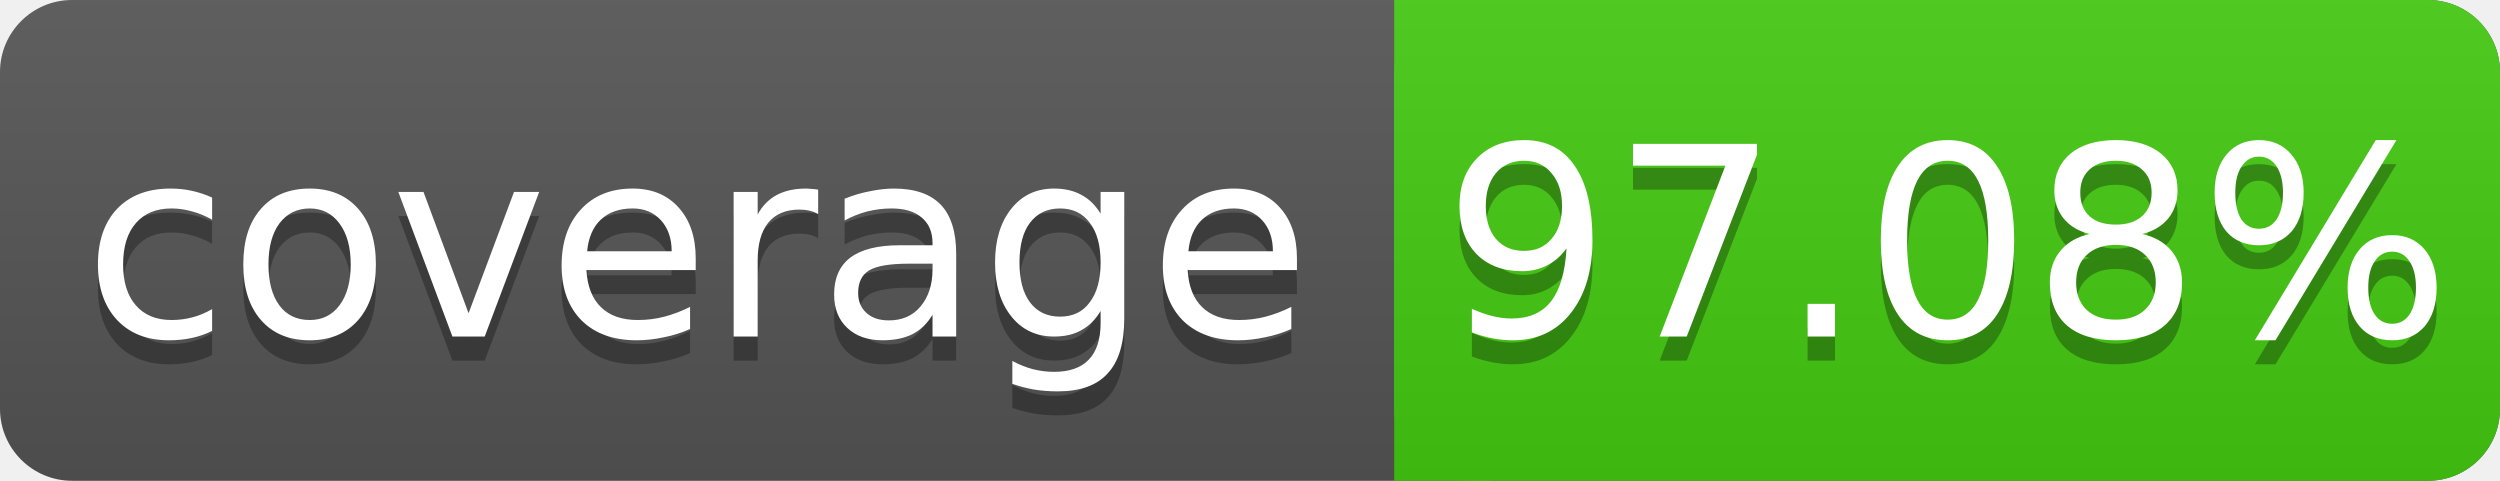
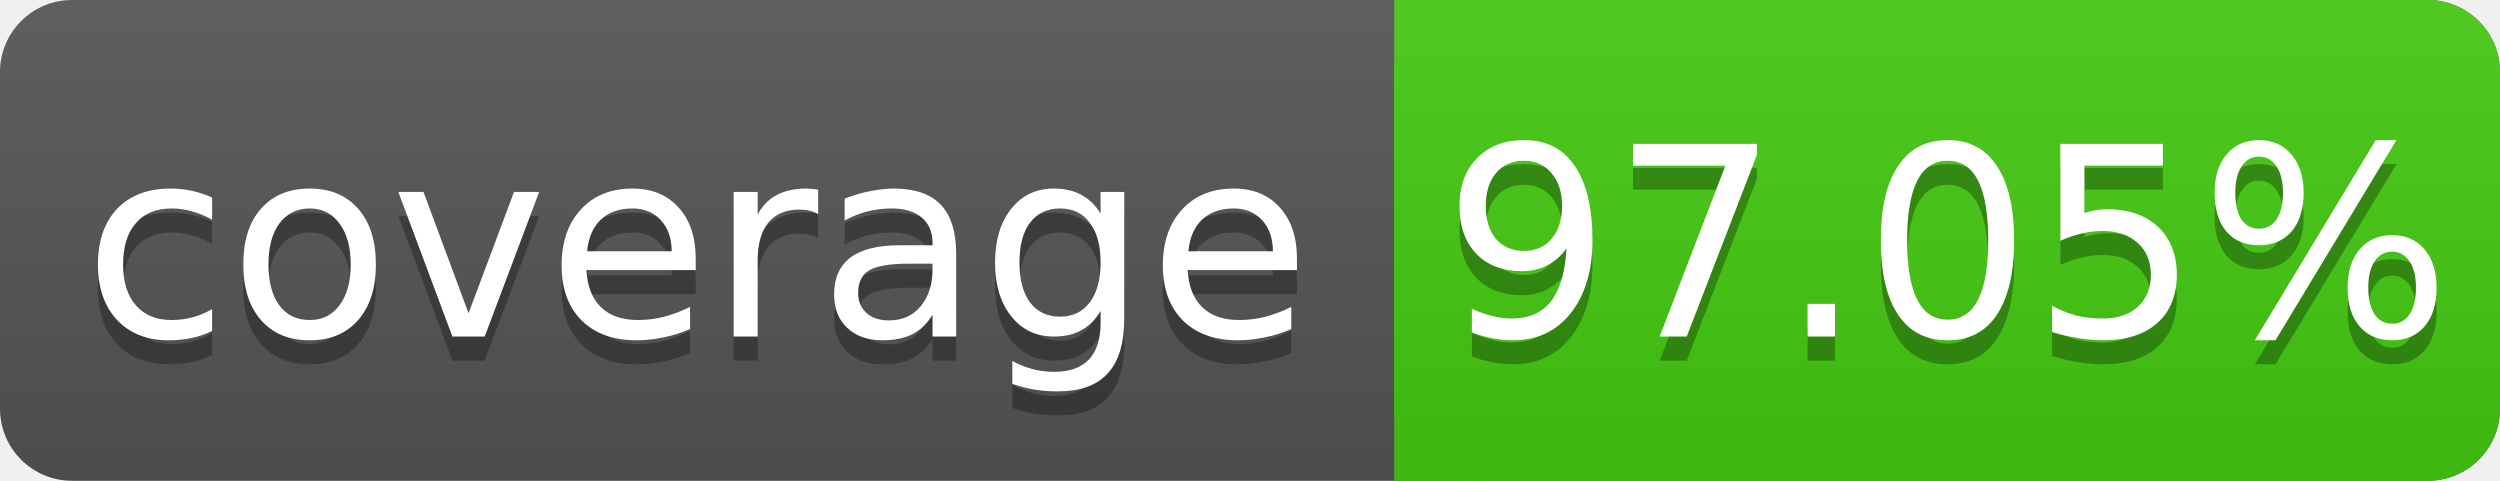
<svg xmlns="http://www.w3.org/2000/svg" width="104" height="20">
  <linearGradient id="s" x2="0" y2="100%">
    <stop offset="0" stop-color="#bbb" stop-opacity=".1" />
    <stop offset="1" stop-opacity=".1" />
  </linearGradient>
  <rect rx="3" width="104" height="20" fill="#555" />
  <rect rx="3" x="58" width="46" height="20" fill="#4c1" />
  <rect x="58" width="4" height="20" fill="#4c1" />
  <rect rx="3" width="104" height="20" fill="url(#s)" />
  <g fill="#fff" text-anchor="middle" font-family="DejaVu Sans,Verdana,Geneva,sans-serif" font-size="11">
    <text x="29" y="15" fill="#010101" fill-opacity=".3">coverage</text>
    <text x="29" y="14">coverage</text>
-     <text x="81" y="15" fill="#010101" fill-opacity=".3">97.08%</text>
-     <text x="81" y="14">97.08%</text>
+     <text x="81" y="15" fill="#010101" fill-opacity=".3">97.05%</text>
+     <text x="81" y="14">97.05%</text>
  </g>
</svg>
